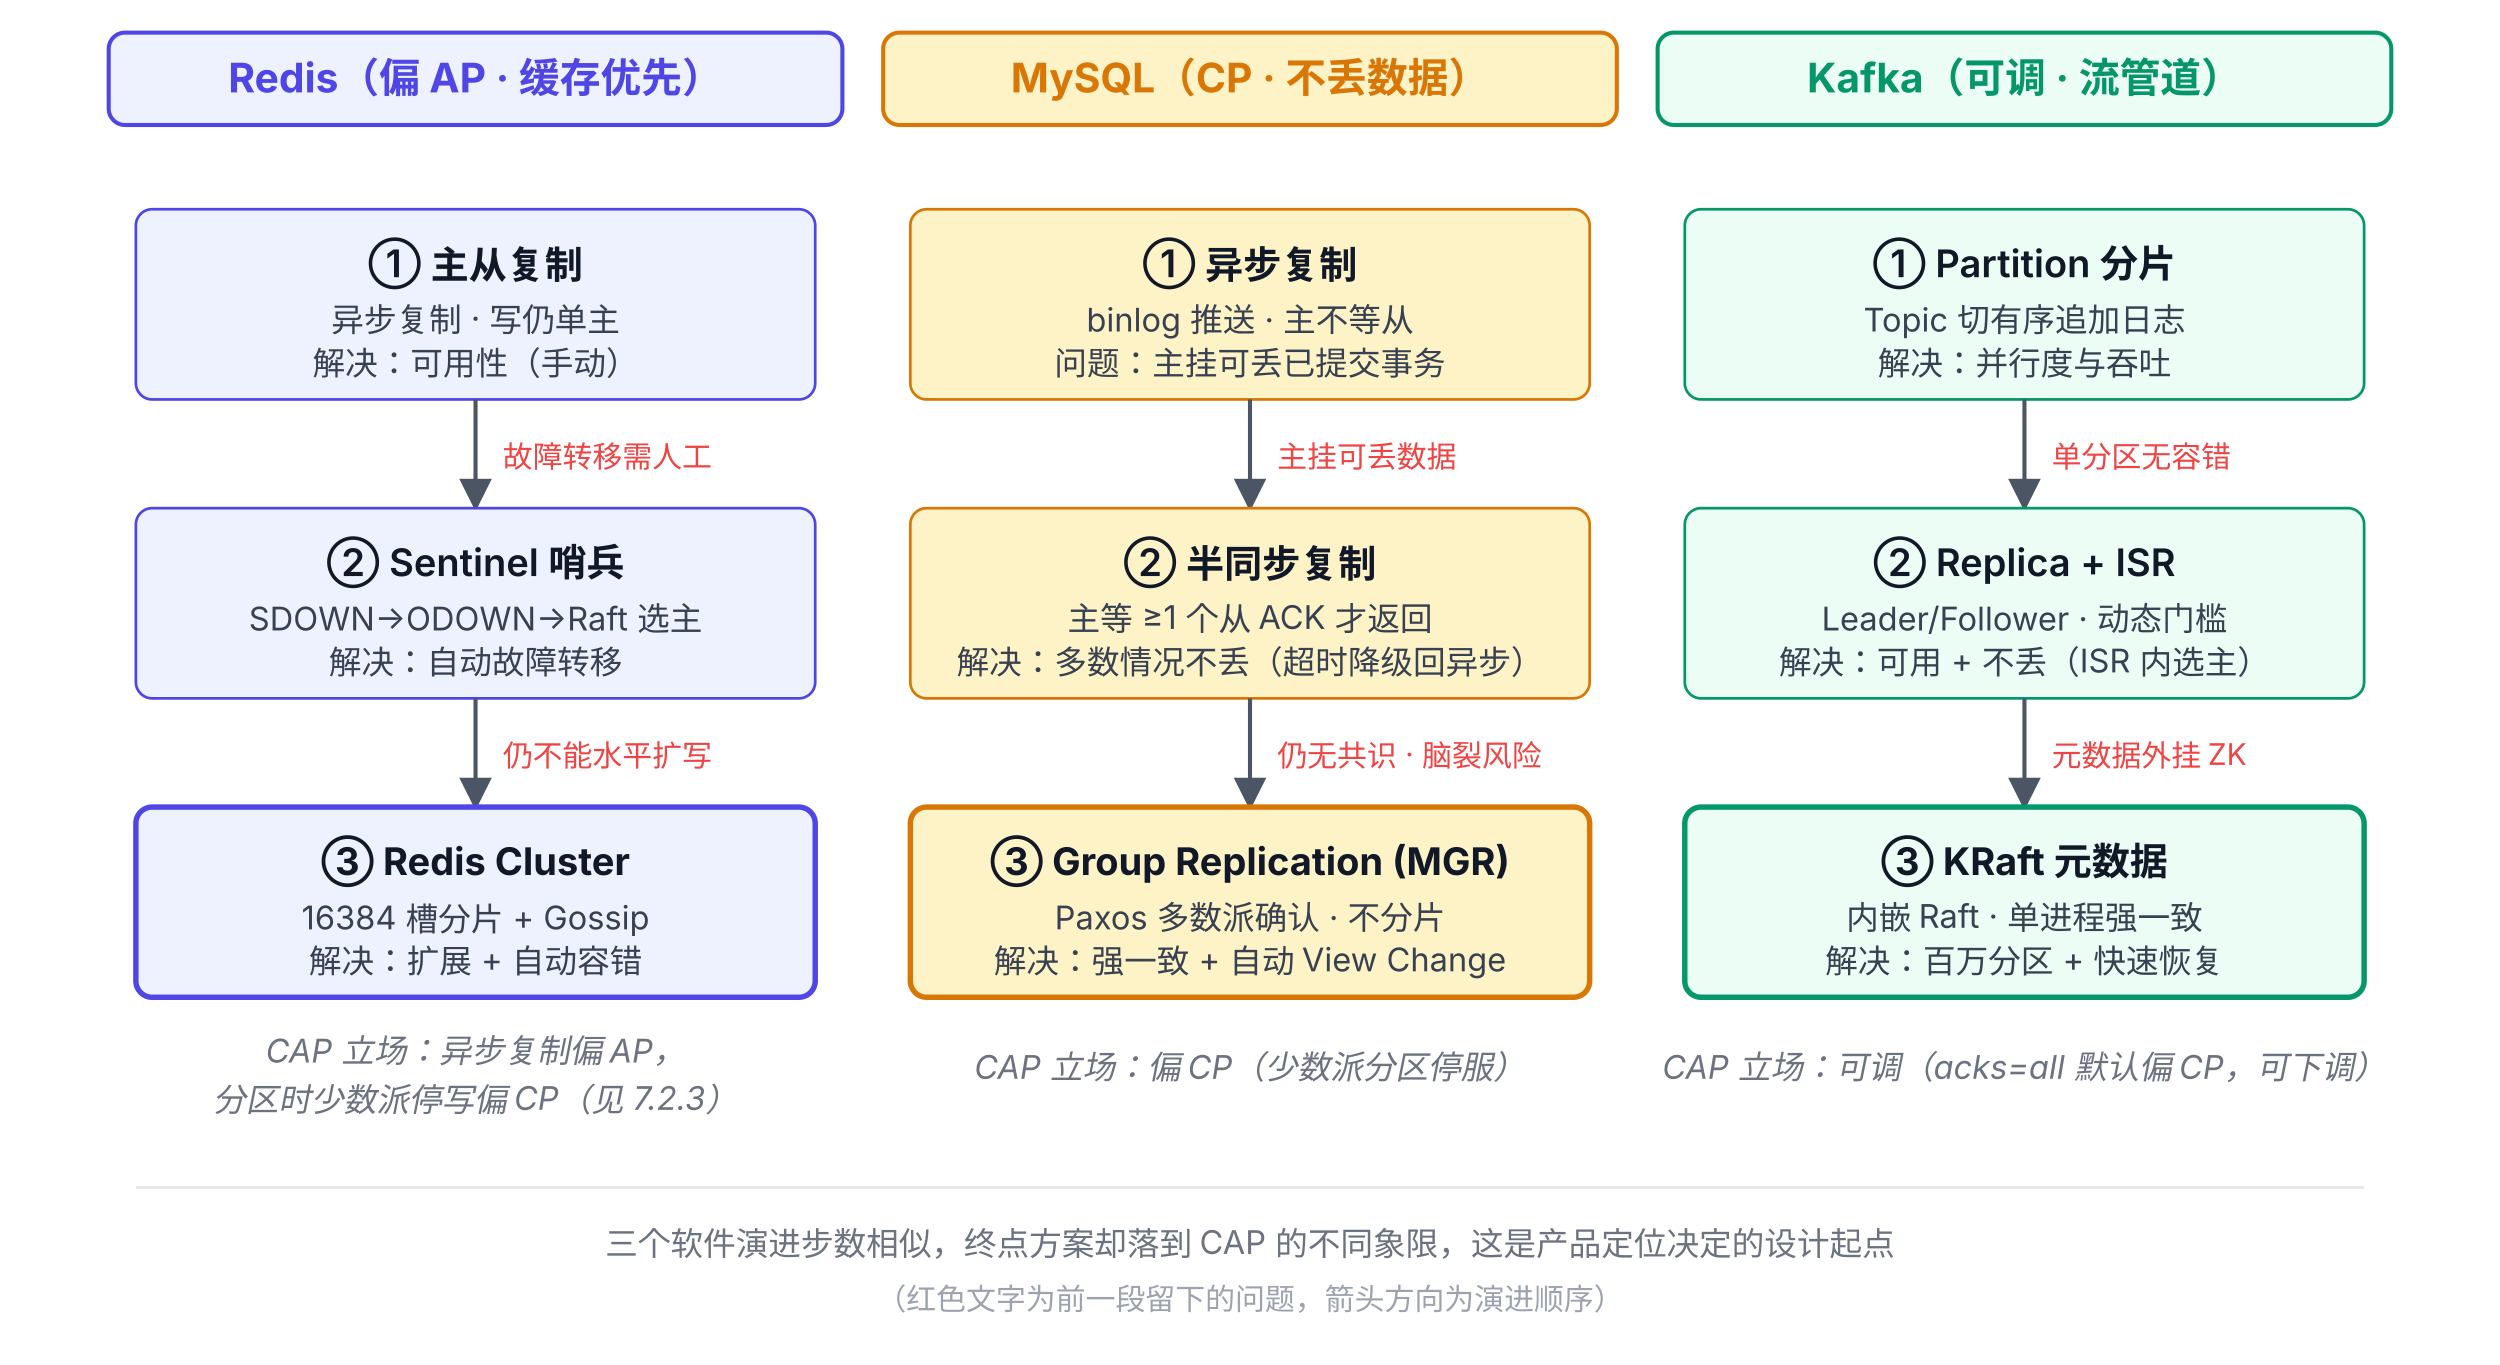
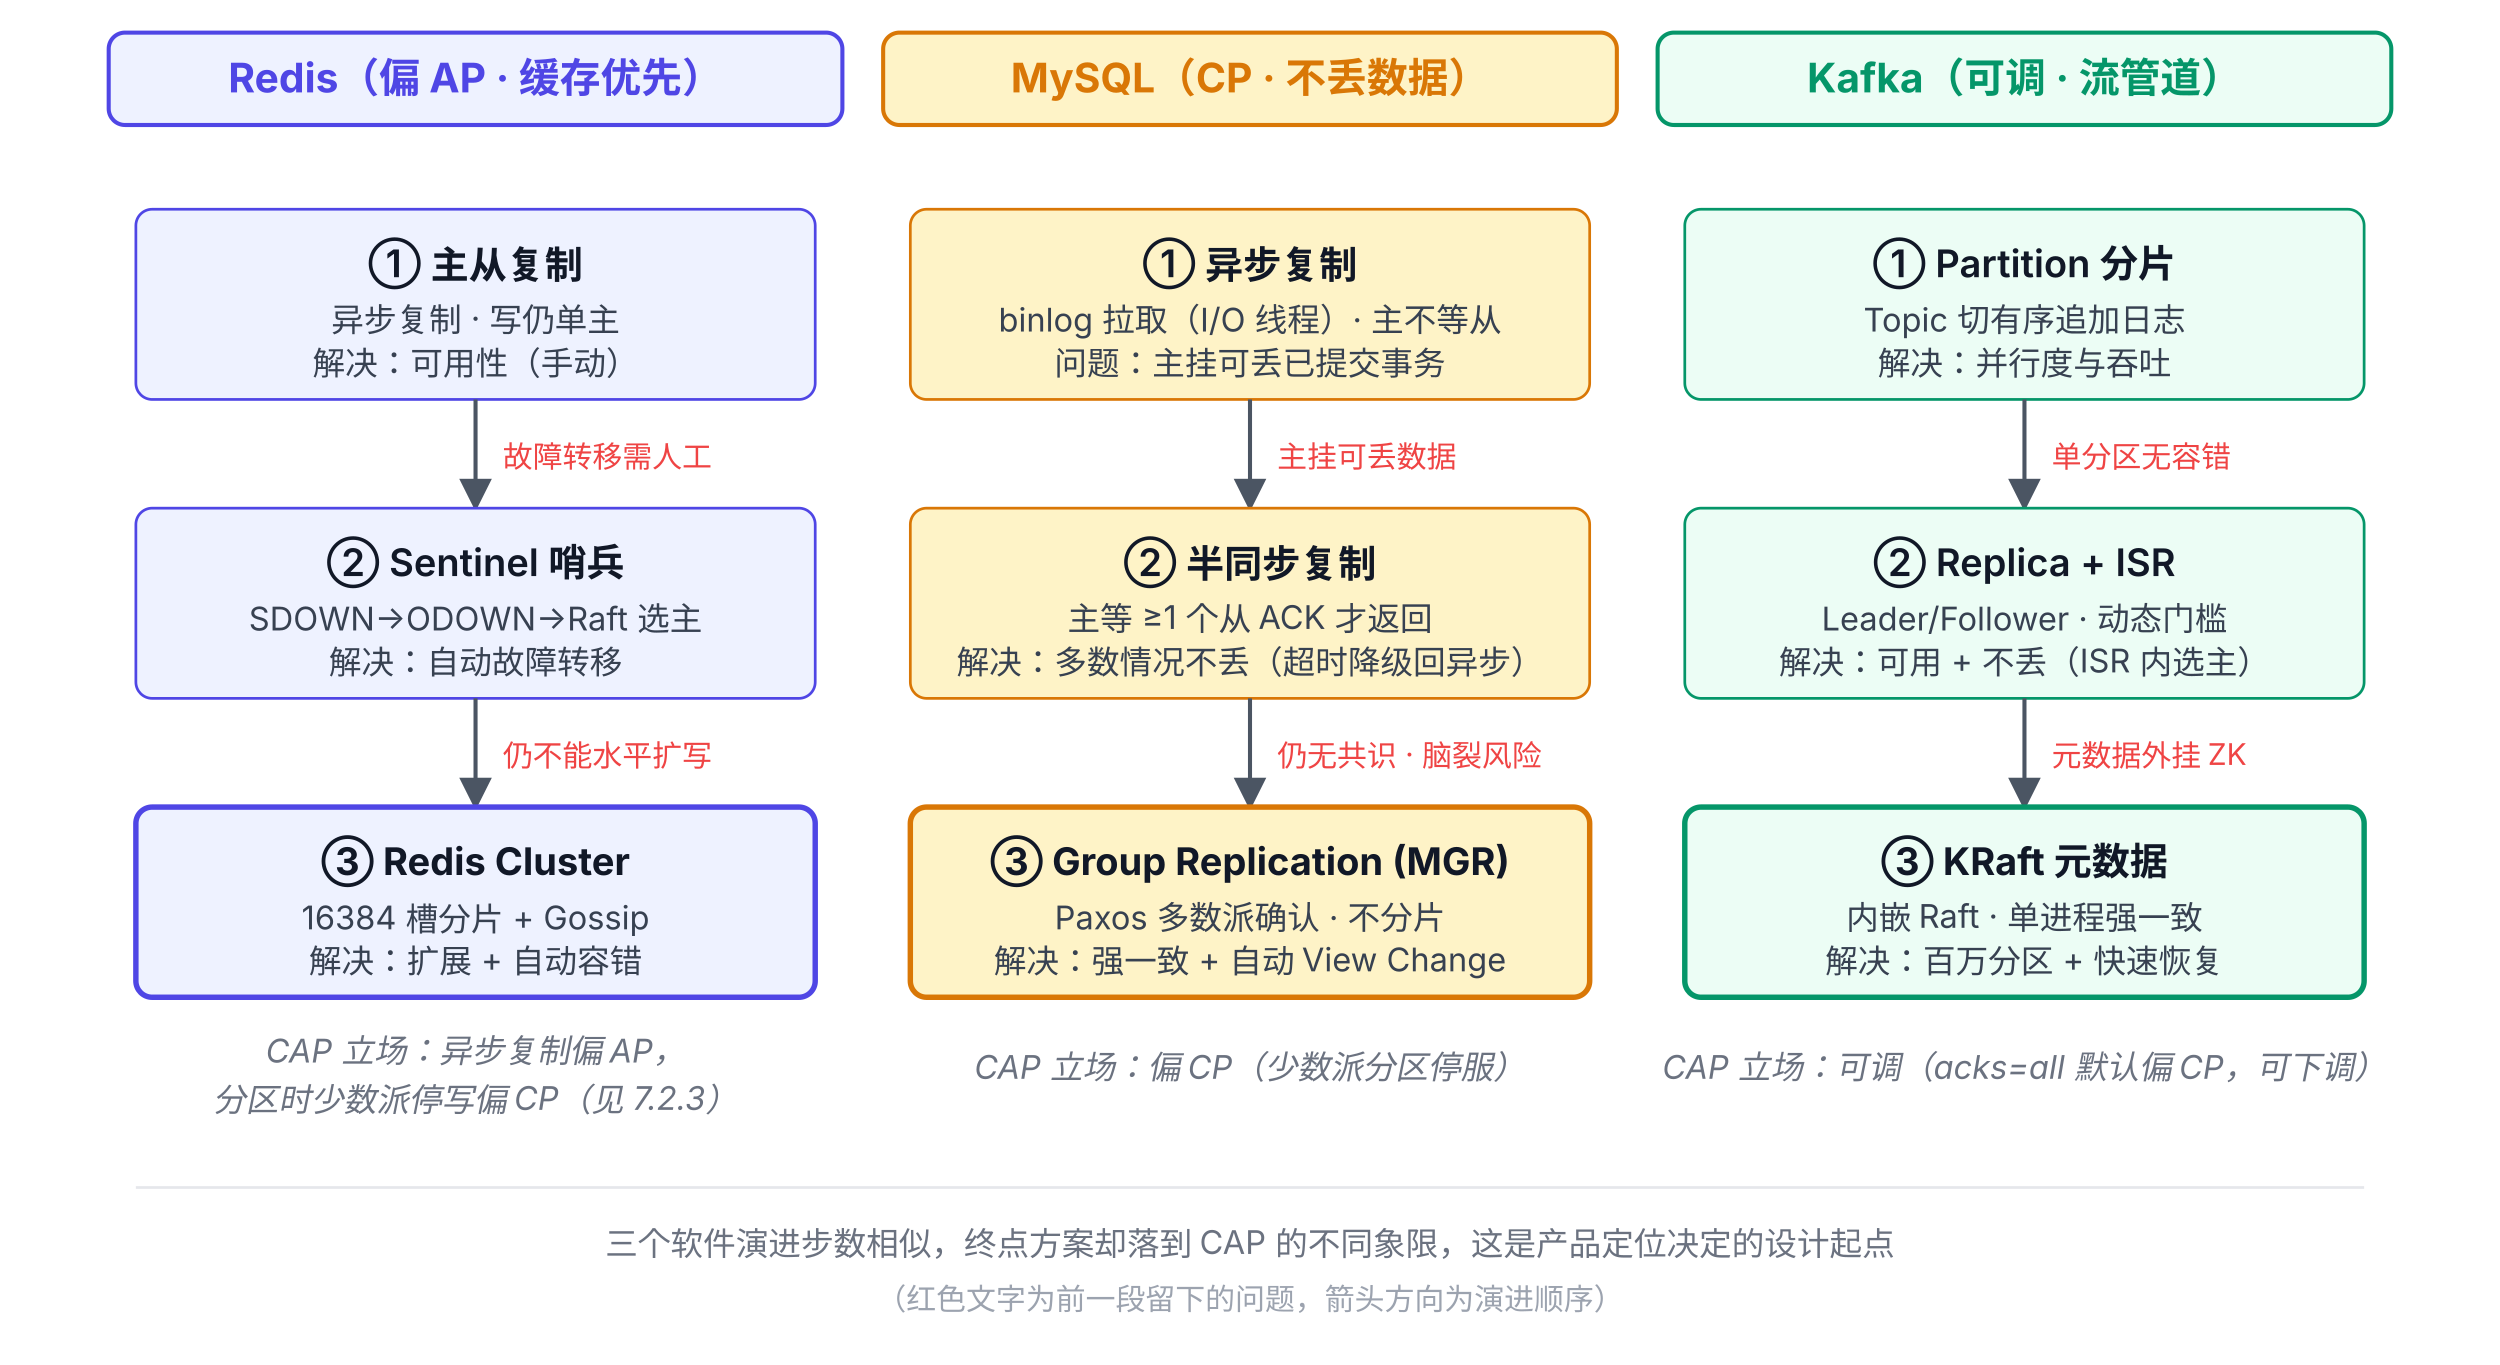
<svg xmlns="http://www.w3.org/2000/svg" viewBox="0 58 920 502" font-family="system-ui, -apple-system, 'PingFang SC', 'Microsoft YaHei', sans-serif">
  <defs>
    <marker id="arrow-gray" viewBox="0 0 10 10" refX="9" refY="5" markerWidth="8" markerHeight="8" orient="auto-start-reverse">
      <path d="M0,0 L10,5 L0,10 z" fill="#4B5563" />
    </marker>
  </defs>
  <rect x="40" y="70" width="270" height="34" rx="6" fill="#EEF2FF" stroke="#4F46E5" stroke-width="1.5" />
  <text x="175" y="92" text-anchor="middle" font-size="15" font-weight="700" fill="#4F46E5">Redis（偏 AP · 缓存优先）</text>
  <rect x="325" y="70" width="270" height="34" rx="6" fill="#FEF3C7" stroke="#D97706" stroke-width="1.5" />
  <text x="460" y="92" text-anchor="middle" font-size="15" font-weight="700" fill="#D97706">MySQL（CP · 不丢数据）</text>
  <rect x="610" y="70" width="270" height="34" rx="6" fill="#ECFDF5" stroke="#059669" stroke-width="1.5" />
  <text x="745" y="92" text-anchor="middle" font-size="15" font-weight="700" fill="#059669">Kafka（可调 · 流管道）</text>
  <rect x="50" y="135" width="250" height="70" rx="6" fill="#EEF2FF" stroke="#4F46E5" />
  <text x="175" y="160" text-anchor="middle" font-size="14" font-weight="600" fill="#111827">① 主从复制</text>
  <text x="175" y="180" text-anchor="middle" font-size="12" fill="#374151">异步复制 · 写仍单主</text>
  <text x="175" y="196" text-anchor="middle" font-size="12" fill="#374151">解决：可用性（手动）</text>
  <line x1="175" y1="205" x2="175" y2="245" stroke="#4B5563" stroke-width="1.5" marker-end="url(#arrow-gray)" />
  <text x="185" y="230" font-size="11" fill="#EF4444">故障转移需人工</text>
  <rect x="50" y="245" width="250" height="70" rx="6" fill="#EEF2FF" stroke="#4F46E5" />
  <text x="175" y="270" text-anchor="middle" font-size="14" font-weight="600" fill="#111827">② Sentinel 哨兵</text>
  <text x="175" y="290" text-anchor="middle" font-size="12" fill="#374151">SDOWN→ODOWN→Raft 选主</text>
  <text x="175" y="306" text-anchor="middle" font-size="12" fill="#374151">解决：自动故障转移</text>
  <line x1="175" y1="315" x2="175" y2="355" stroke="#4B5563" stroke-width="1.5" marker-end="url(#arrow-gray)" />
  <text x="185" y="340" font-size="11" fill="#EF4444">仍不能水平扩写</text>
  <rect x="50" y="355" width="250" height="70" rx="6" fill="#EEF2FF" stroke="#4F46E5" stroke-width="2" />
  <text x="175" y="380" text-anchor="middle" font-size="14" font-weight="700" fill="#111827">③ Redis Cluster</text>
  <text x="175" y="400" text-anchor="middle" font-size="12" fill="#374151">16384 槽分片 + Gossip</text>
  <text x="175" y="416" text-anchor="middle" font-size="12" fill="#374151">解决：扩展 + 自动容错</text>
  <text x="175" y="449" text-anchor="middle" font-size="12" font-style="italic" fill="#6B7280">CAP 立场：异步复制偏 AP，</text>
  <text x="175" y="467" text-anchor="middle" font-size="12" font-style="italic" fill="#6B7280">分区时少数派停写偏 CP（见 7.2.3）</text>
  <rect x="335" y="135" width="250" height="70" rx="6" fill="#FEF3C7" stroke="#D97706" />
  <text x="460" y="160" text-anchor="middle" font-size="14" font-weight="600" fill="#111827">① 异步复制</text>
-   <text x="460" y="180" text-anchor="middle" font-size="12" fill="#374151">binlog 推送 · 主不等从</text>
+   <text x="460" y="180" text-anchor="middle" font-size="12" fill="#374151">binlog 拉取（I/O 线程）· 主不等从</text>
  <text x="460" y="196" text-anchor="middle" font-size="12" fill="#374151">问题：主挂可丢已提交事务</text>
  <line x1="460" y1="205" x2="460" y2="245" stroke="#4B5563" stroke-width="1.5" marker-end="url(#arrow-gray)" />
  <text x="470" y="230" font-size="11" fill="#EF4444">主挂可丢数据</text>
  <rect x="335" y="245" width="250" height="70" rx="6" fill="#FEF3C7" stroke="#D97706" />
  <text x="460" y="270" text-anchor="middle" font-size="14" font-weight="600" fill="#111827">② 半同步复制</text>
  <text x="460" y="290" text-anchor="middle" font-size="12" fill="#374151">主等 ≥1 个从 ACK 才返回</text>
  <text x="460" y="306" text-anchor="middle" font-size="12" fill="#374151">解决：多数情况不丢（超时降级回异步）</text>
  <line x1="460" y1="315" x2="460" y2="355" stroke="#4B5563" stroke-width="1.5" marker-end="url(#arrow-gray)" />
  <text x="470" y="340" font-size="11" fill="#EF4444">仍无共识 · 脑裂风险</text>
  <rect x="335" y="355" width="250" height="70" rx="6" fill="#FEF3C7" stroke="#D97706" stroke-width="2" />
  <text x="460" y="380" text-anchor="middle" font-size="14" font-weight="700" fill="#111827">③ Group Replication (MGR)</text>
  <text x="460" y="400" text-anchor="middle" font-size="12" fill="#374151">Paxos 多数派确认 · 不分片</text>
  <text x="460" y="416" text-anchor="middle" font-size="12" fill="#374151">解决：强一致 + 自动 View Change</text>
  <text x="460" y="455" text-anchor="middle" font-size="12" font-style="italic" fill="#6B7280">CAP 立场：偏 CP（少数派分区停服）</text>
  <rect x="620" y="135" width="250" height="70" rx="6" fill="#ECFDF5" stroke="#059669" />
  <text x="745" y="160" text-anchor="middle" font-size="14" font-weight="600" fill="#111827">① Partition 分片</text>
  <text x="745" y="180" text-anchor="middle" font-size="12" fill="#374151">Topic 切有序追加日志</text>
  <text x="745" y="196" text-anchor="middle" font-size="12" fill="#374151">解决：并行度与吞吐</text>
  <line x1="745" y1="205" x2="745" y2="245" stroke="#4B5563" stroke-width="1.5" marker-end="url(#arrow-gray)" />
  <text x="755" y="230" font-size="11" fill="#EF4444">单分区无容错</text>
  <rect x="620" y="245" width="250" height="70" rx="6" fill="#ECFDF5" stroke="#059669" />
  <text x="745" y="270" text-anchor="middle" font-size="14" font-weight="600" fill="#111827">② Replica + ISR</text>
  <text x="745" y="290" text-anchor="middle" font-size="12" fill="#374151">Leader/Follower · 动态门槛</text>
  <text x="745" y="306" text-anchor="middle" font-size="12" fill="#374151">解决：可用 + 不丢（ISR 内选主）</text>
  <line x1="745" y1="315" x2="745" y2="355" stroke="#4B5563" stroke-width="1.5" marker-end="url(#arrow-gray)" />
  <text x="755" y="340" font-size="11" fill="#EF4444">元数据外挂 ZK</text>
  <rect x="620" y="355" width="250" height="70" rx="6" fill="#ECFDF5" stroke="#059669" stroke-width="2" />
  <text x="745" y="380" text-anchor="middle" font-size="14" font-weight="700" fill="#111827">③ KRaft 元数据</text>
  <text x="745" y="400" text-anchor="middle" font-size="12" fill="#374151">内嵌 Raft · 单进程强一致</text>
  <text x="745" y="416" text-anchor="middle" font-size="12" fill="#374151">解决：百万分区 + 快速恢复</text>
  <text x="745" y="455" text-anchor="middle" font-size="12" font-style="italic" fill="#6B7280">CAP 立场：可调（acks=all 默认偏 CP，可下调）</text>
  <line x1="50" y1="495" x2="870" y2="495" stroke="#E5E7EB" stroke-width="1" />
  <text x="460" y="520" text-anchor="middle" font-size="12" fill="#6B7280">
    三个软件演进步数相似，终点方案却落到 CAP 的不同象限，这是产品定位决定的设计起点
  </text>
  <text x="460" y="540" text-anchor="middle" font-size="11" fill="#9CA3AF">（红色文字为前一段留下的问题，箭头方向为演进顺序）</text>
</svg>
